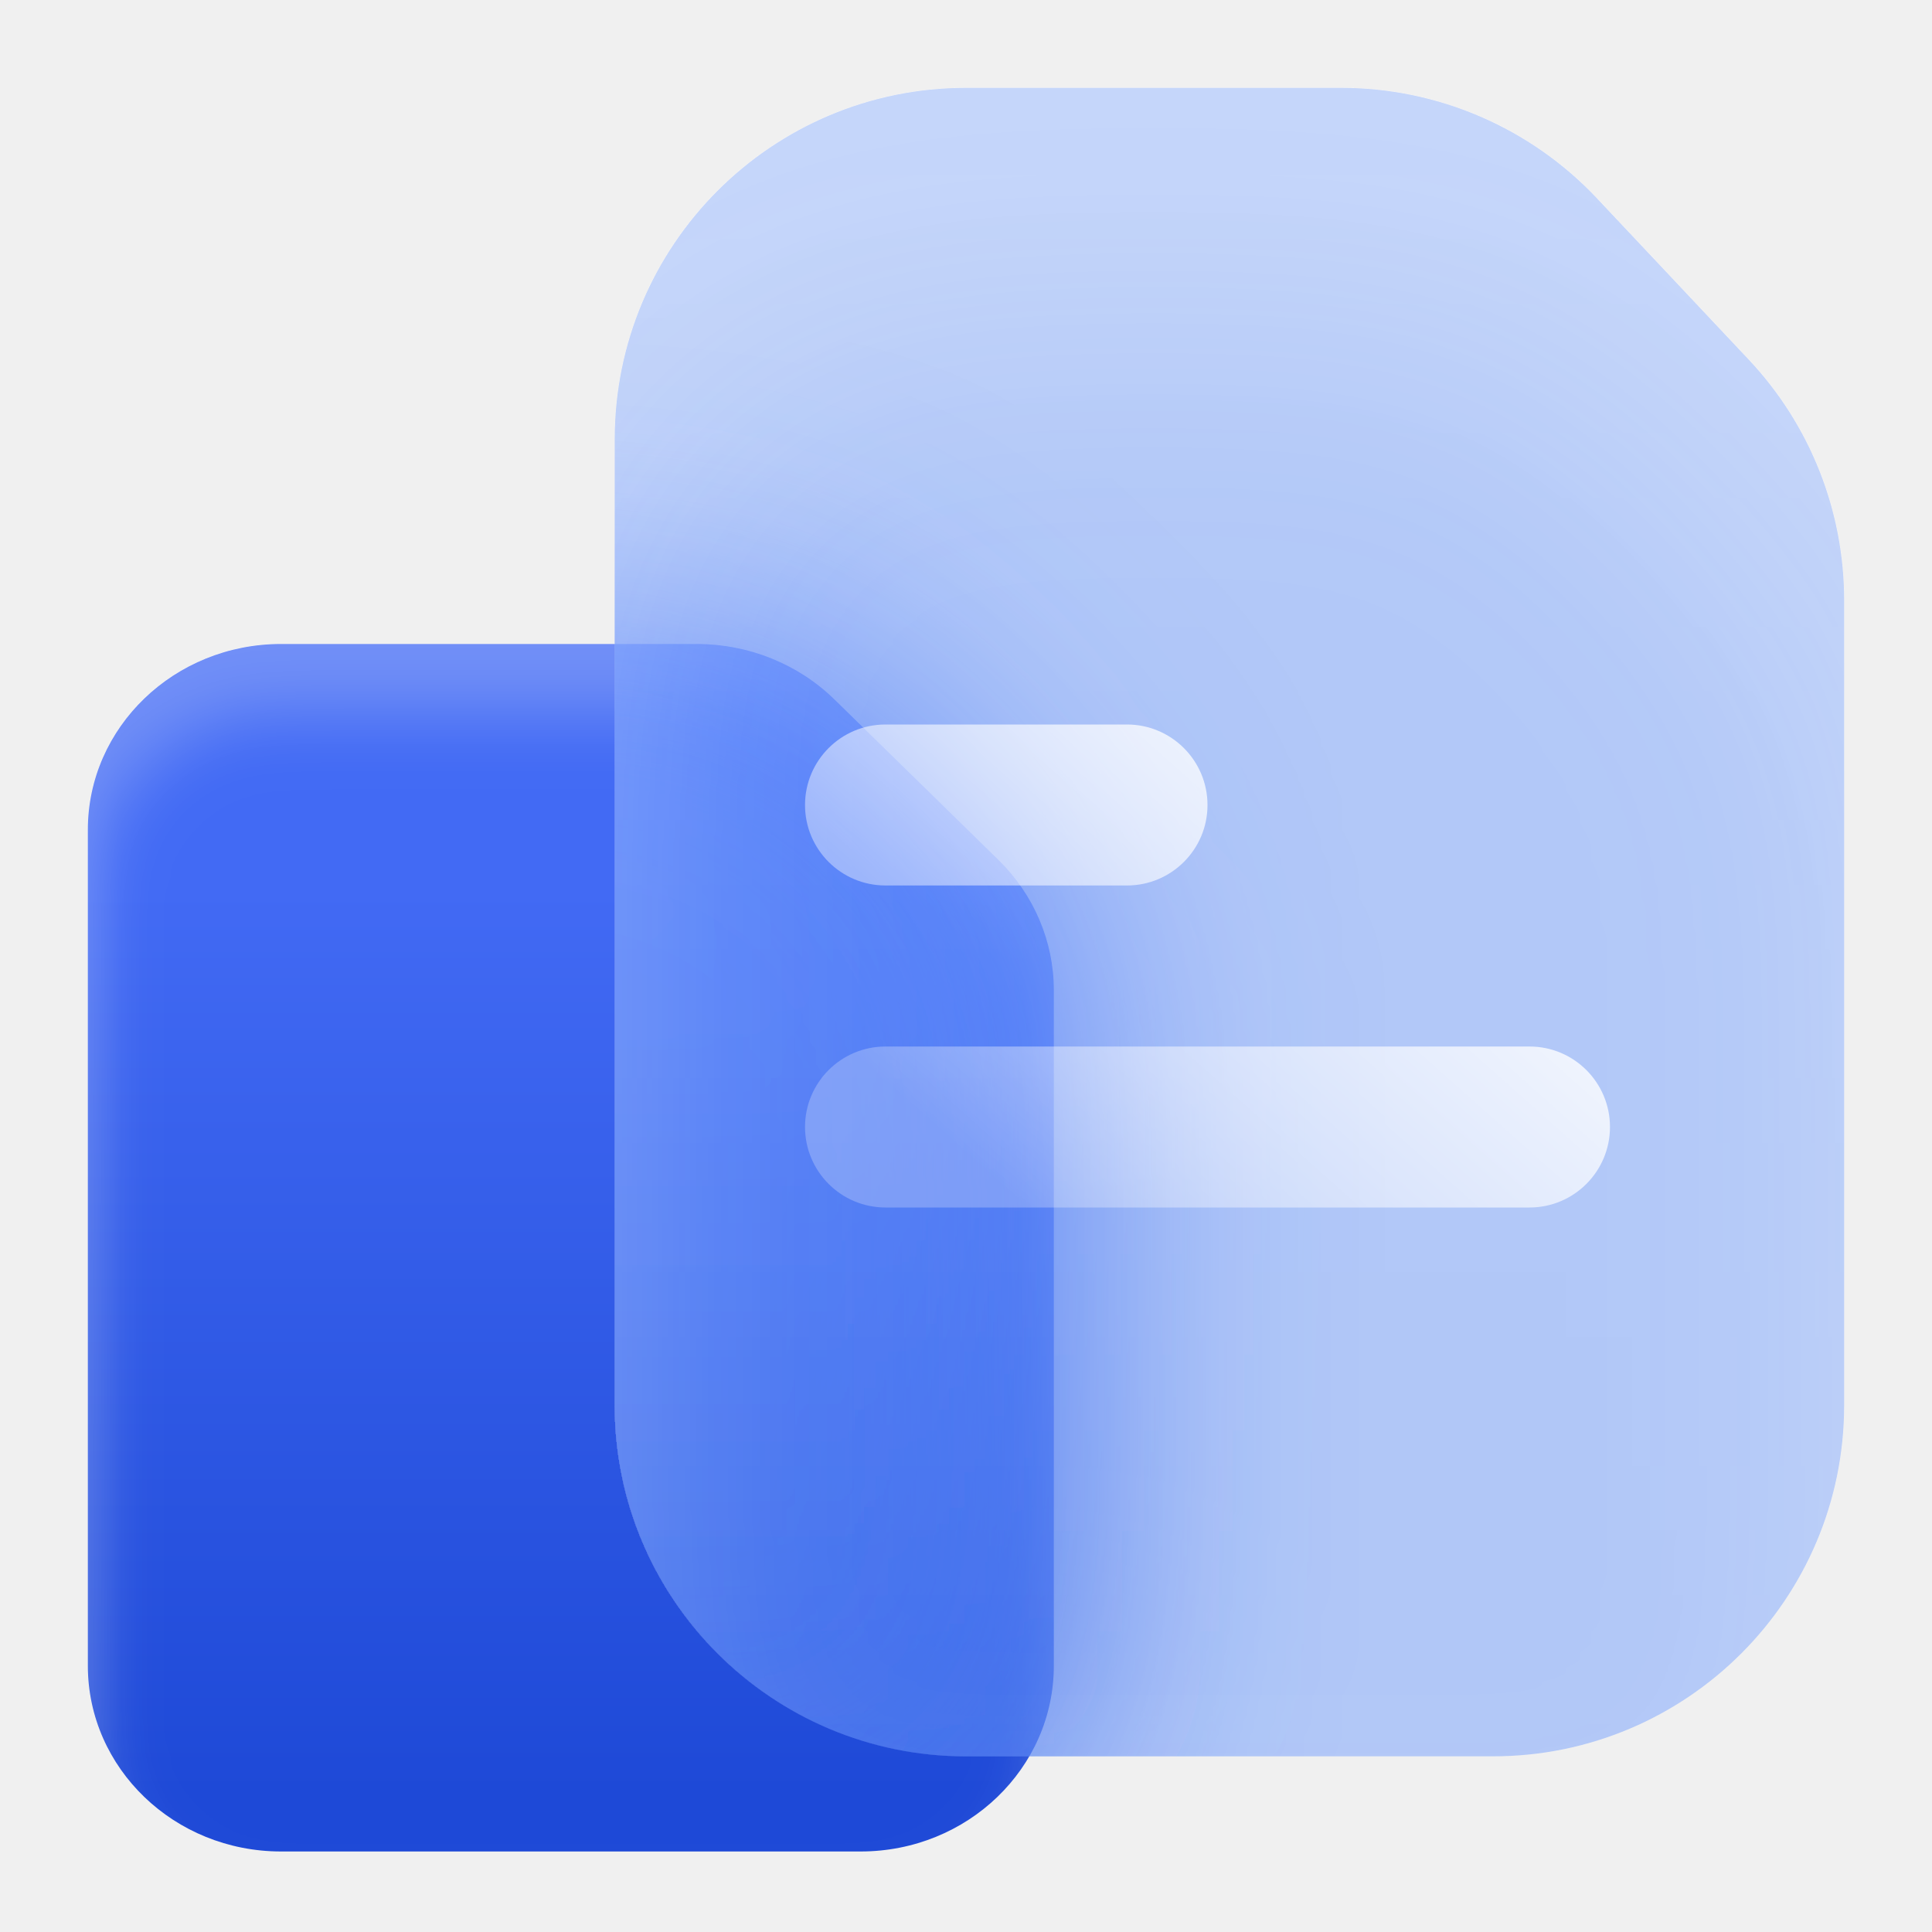
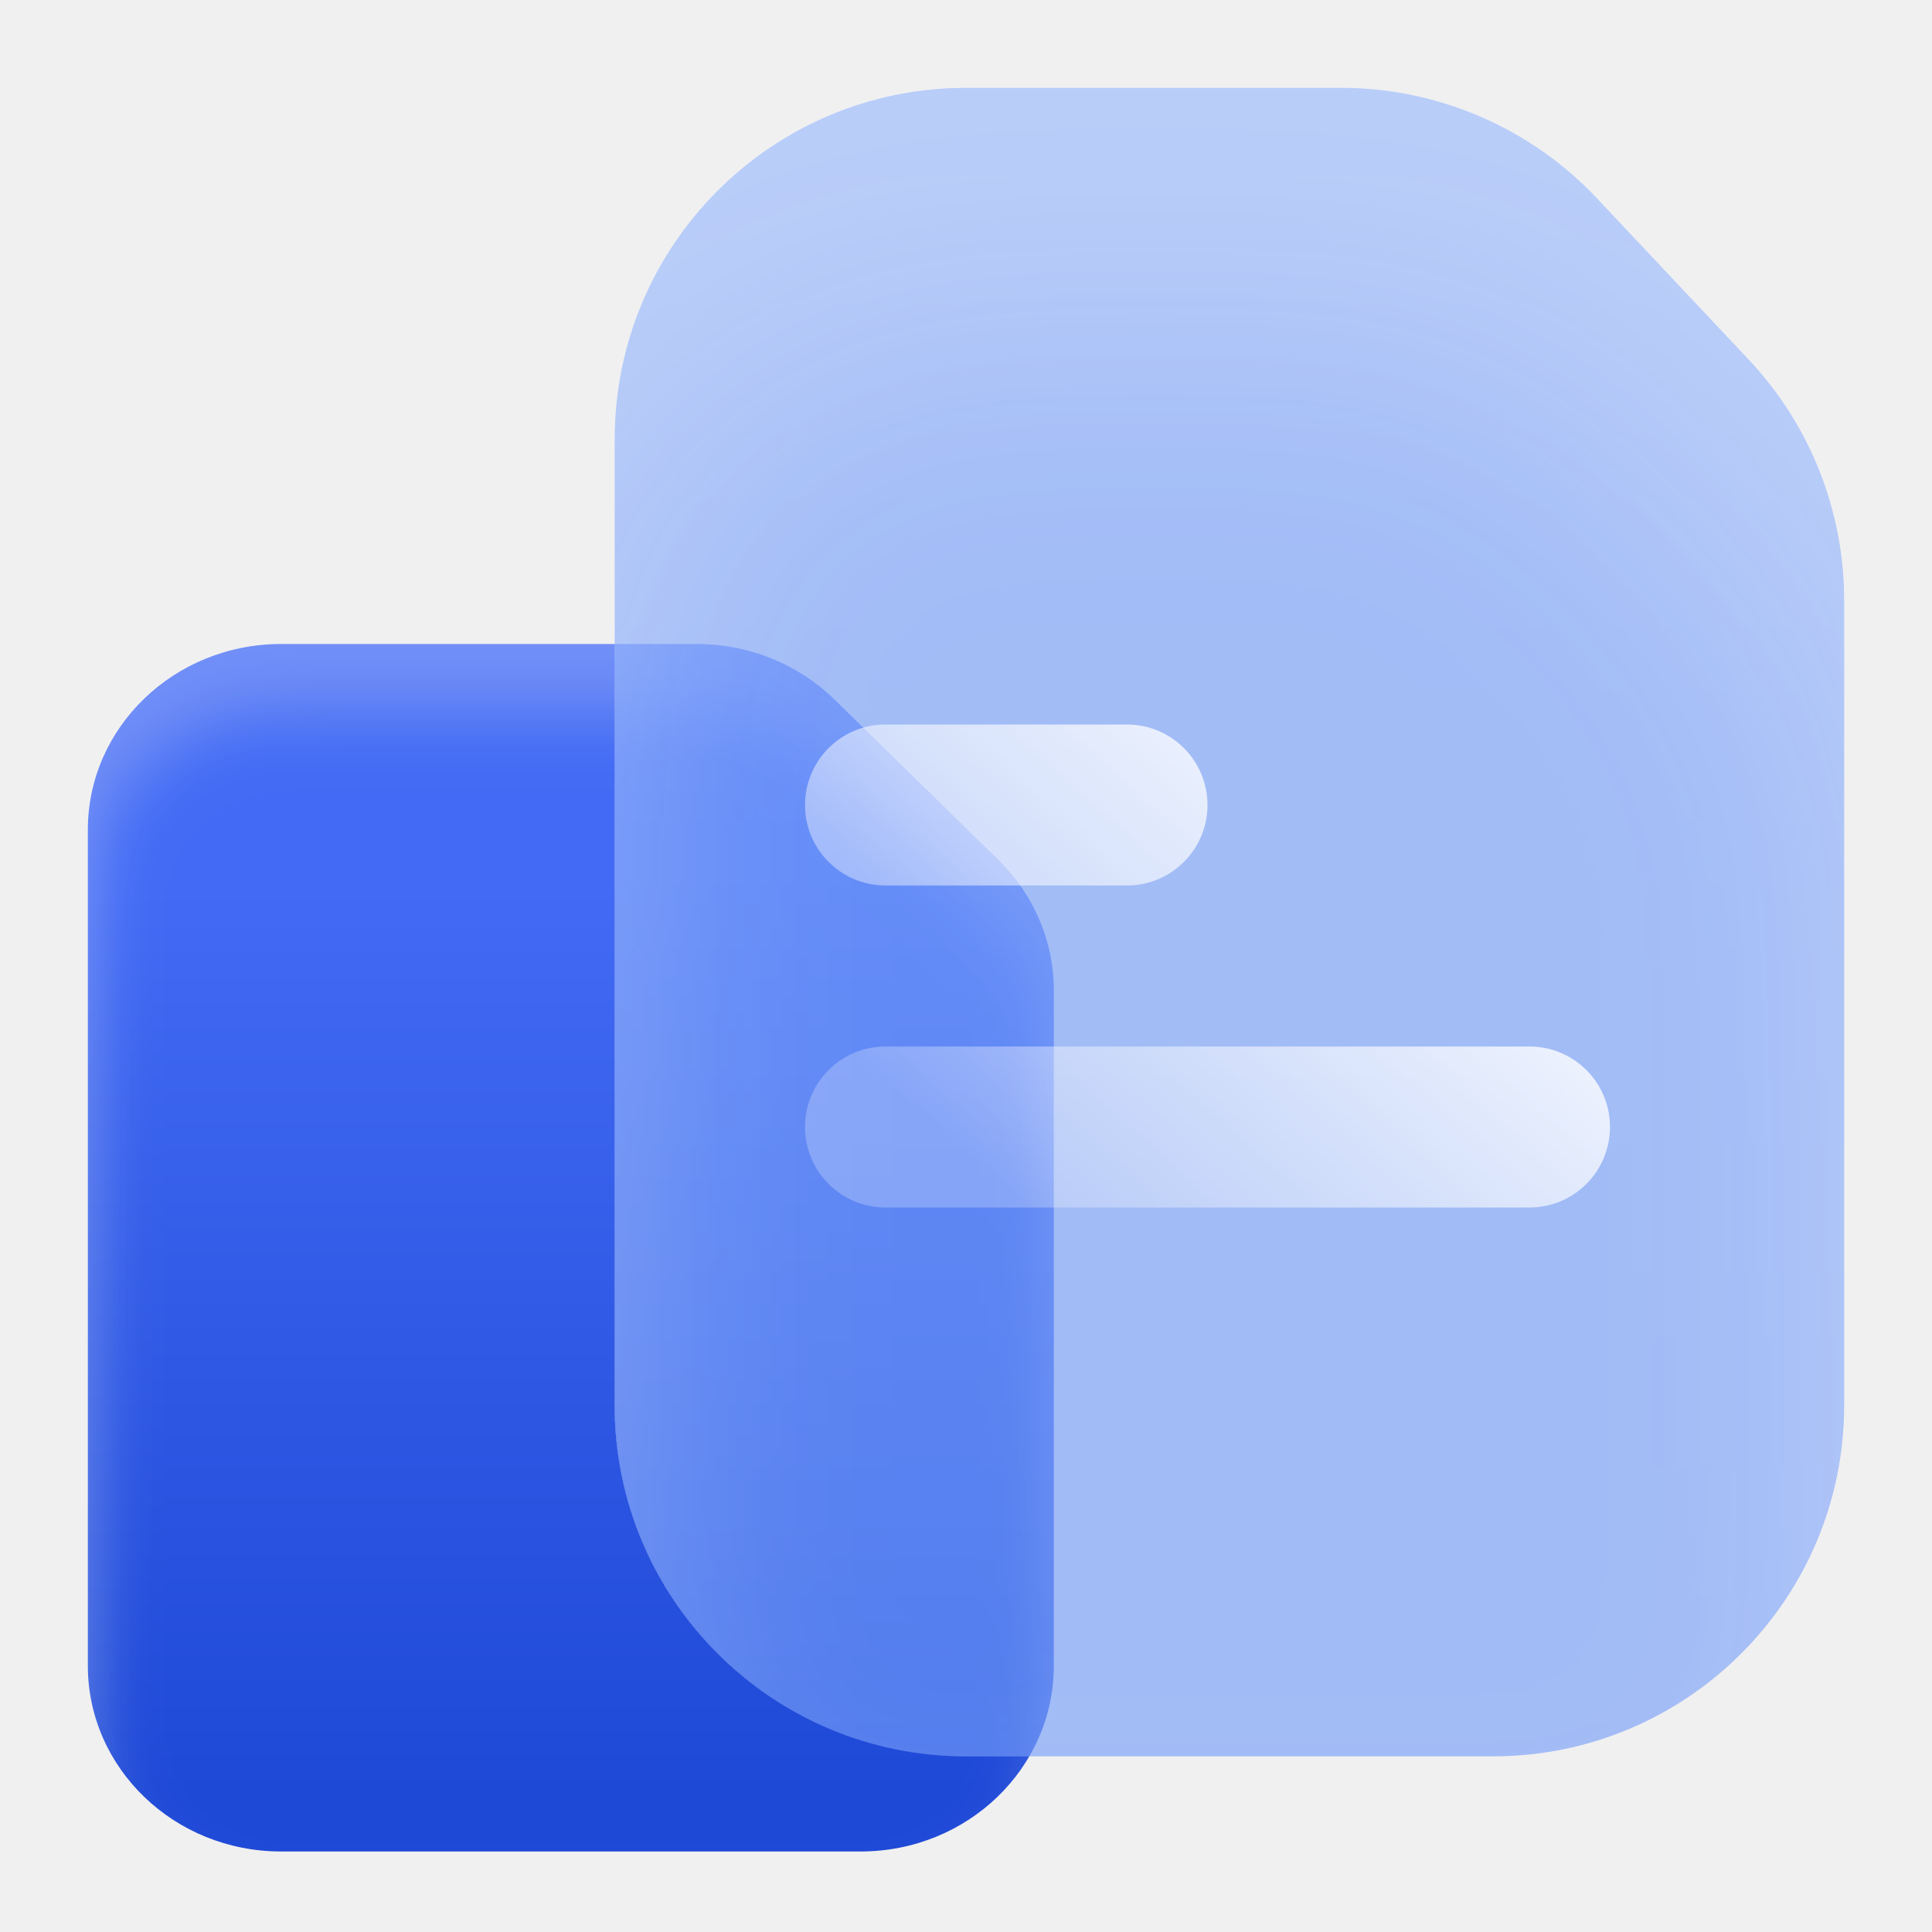
<svg xmlns="http://www.w3.org/2000/svg" width="28" height="28" viewBox="0 0 28 28" fill="none">
  <defs>
    <filter id="filter0_i_660_7781" x="1.273" y="9.333" width="14" height="18.5" filterUnits="userSpaceOnUse" color-interpolation-filters="sRGB">
      <feFlood flood-opacity="0" result="BackgroundImageFix" />
      <feBlend mode="normal" in="SourceGraphic" in2="BackgroundImageFix" result="shape" />
      <feColorMatrix in="SourceAlpha" type="matrix" values="0 0 0 0 0 0 0 0 0 0 0 0 0 0 0 0 0 0 127 0" result="hardAlpha" />
      <feOffset dy="1" />
      <feGaussianBlur stdDeviation="0.5" />
      <feComposite in2="hardAlpha" operator="arithmetic" k2="-1" k3="1" />
      <feColorMatrix type="matrix" values="0 0 0 0 1 0 0 0 0 1 0 0 0 0 1 0 0 0 0.25 0" />
      <feBlend mode="normal" in2="shape" result="effect1_innerShadow_660_7781" />
    </filter>
    <filter id="filter1_i_660_7781" x="4.909" y="-2.727" width="25.818" height="32.182" filterUnits="userSpaceOnUse" color-interpolation-filters="sRGB">
      <feFlood flood-opacity="0" result="BackgroundImageFix" />
      <feBlend mode="normal" in="SourceGraphic" in2="BackgroundImageFix" result="shape" />
      <feColorMatrix in="SourceAlpha" type="matrix" values="0 0 0 0 0 0 0 0 0 0 0 0 0 0 0 0 0 0 127 0" result="hardAlpha" />
      <feOffset dy="3.667" />
      <feGaussianBlur stdDeviation="1.833" />
      <feComposite in2="hardAlpha" operator="arithmetic" k2="-1" k3="1" />
      <feColorMatrix type="matrix" values="0 0 0 0 1 0 0 0 0 1 0 0 0 0 1 0 0 0 0.25 0" />
      <feBlend mode="normal" in2="shape" result="effect1_innerShadow_660_7781" />
    </filter>
    <filter id="glassBlur_660_7781" x="-50%" y="-50%" width="200%" height="200%">
      <feGaussianBlur in="SourceGraphic" stdDeviation="2" />
    </filter>
    <clipPath id="glassClip_660_7781">
      <path d="M8.909 6.364C8.909 3.552 11.188 1.273 14 1.273H19.437C20.84 1.273 22.182 1.852 23.144 2.874L25.344 5.212C26.233 6.156 26.727 7.404 26.727 8.701V20.364C26.727 23.175 24.448 25.454 21.637 25.454H14C11.188 25.454 8.909 23.175 8.909 20.364V6.364Z" />
    </clipPath>
    <linearGradient id="paint0_linear_660_7781" x1="7" y1="26" x2="7" y2="12.5" gradientUnits="userSpaceOnUse">
      <stop stop-color="#1E49D7" />
      <stop offset="0.971" stop-color="#426AF4" />
    </linearGradient>
    <linearGradient id="paint1_linear_660_7781" x1="17.818" y1="1.591" x2="17.818" y2="25.454" gradientUnits="userSpaceOnUse">
      <stop stop-color="white" stop-opacity="0.1" />
      <stop offset="1" stop-color="white" stop-opacity="0" />
    </linearGradient>
    <linearGradient id="paint2_linear_660_7781" x1="17.5" y1="10.5" x2="12.833" y2="15.75" gradientUnits="userSpaceOnUse">
      <stop stop-color="white" />
      <stop offset="1" stop-color="white" stop-opacity="0.3" />
    </linearGradient>
  </defs>
  <g filter="url(#filter0_i_660_7781)">
    <path d="M1.273 12.026C1.273 10.539 2.526 9.333 4.073 9.333H10.098C10.85 9.333 11.569 9.623 12.096 10.139L14.47 12.462C14.984 12.966 15.273 13.643 15.273 14.349V24.141C15.273 25.628 14.019 26.833 12.473 26.833H4.073C2.526 26.833 1.273 25.628 1.273 24.141V12.026Z" fill="url(#paint0_linear_660_7781)" />
  </g>
  <g clip-path="url(#glassClip_660_7781)">
-     <g filter="url(#glassBlur_660_7781)">
-       <path d="M1.273 12.026C1.273 10.539 2.526 9.333 4.073 9.333H10.098C10.85 9.333 11.569 9.623 12.096 10.139L14.47 12.462C14.984 12.966 15.273 13.643 15.273 14.349V24.141C15.273 25.628 14.019 26.833 12.473 26.833H4.073C2.526 26.833 1.273 25.628 1.273 24.141V12.026Z" fill="url(#paint0_linear_660_7781)" />
-     </g>
-     <path d="M8.909 6.364C8.909 3.552 11.188 1.273 14 1.273H19.437C20.84 1.273 22.182 1.852 23.144 2.874L25.344 5.212C26.233 6.156 26.727 7.404 26.727 8.701V20.364C26.727 23.175 24.448 25.454 21.637 25.454H14C11.188 25.454 8.909 23.175 8.909 20.364V6.364Z" fill="white" fill-opacity="0.25" />
+     <path d="M8.909 6.364C8.909 3.552 11.188 1.273 14 1.273H19.437C20.84 1.273 22.182 1.852 23.144 2.874L25.344 5.212C26.233 6.156 26.727 7.404 26.727 8.701V20.364C26.727 23.175 24.448 25.454 21.637 25.454H14C11.188 25.454 8.909 23.175 8.909 20.364V6.364Z" fill="#1E49D7" fill-opacity="0.18" />
+     <path d="M8.909 6.364C8.909 3.552 11.188 1.273 14 1.273H19.437C20.84 1.273 22.182 1.852 23.144 2.874L25.344 5.212C26.233 6.156 26.727 7.404 26.727 8.701V20.364C26.727 23.175 24.448 25.454 21.637 25.454H14C11.188 25.454 8.909 23.175 8.909 20.364V6.364Z" fill="white" fill-opacity="0.35" />
  </g>
  <g filter="url(#filter1_i_660_7781)">
    <path d="M8.909 6.364C8.909 3.552 11.188 1.273 14 1.273H19.437C20.84 1.273 22.182 1.852 23.144 2.874L25.344 5.212C26.233 6.156 26.727 7.404 26.727 8.701V20.364C26.727 23.175 24.448 25.454 21.637 25.454H14C11.188 25.454 8.909 23.175 8.909 20.364V6.364Z" fill="url(#paint1_linear_660_7781)" />
    <path d="M8.909 6.364C8.909 3.552 11.188 1.273 14 1.273H19.437C20.84 1.273 22.182 1.852 23.144 2.874L25.344 5.212C26.233 6.156 26.727 7.404 26.727 8.701V20.364C26.727 23.175 24.448 25.454 21.637 25.454H14C11.188 25.454 8.909 23.175 8.909 20.364V6.364Z" fill="#165DFF" fill-opacity="0.30" />
  </g>
  <path opacity="0.8" d="M22.167 15.167C22.811 15.167 23.333 15.689 23.333 16.333C23.333 16.977 22.811 17.5 22.167 17.5H12.833C12.189 17.5 11.667 16.977 11.667 16.333C11.667 15.689 12.189 15.167 12.833 15.167H22.167ZM16.333 10.5C16.977 10.5 17.5 11.023 17.5 11.667C17.5 12.311 16.977 12.833 16.333 12.833H12.833C12.189 12.833 11.667 12.311 11.667 11.667C11.667 11.023 12.189 10.5 12.833 10.5H16.333Z" fill="url(#paint2_linear_660_7781)" />
</svg>
